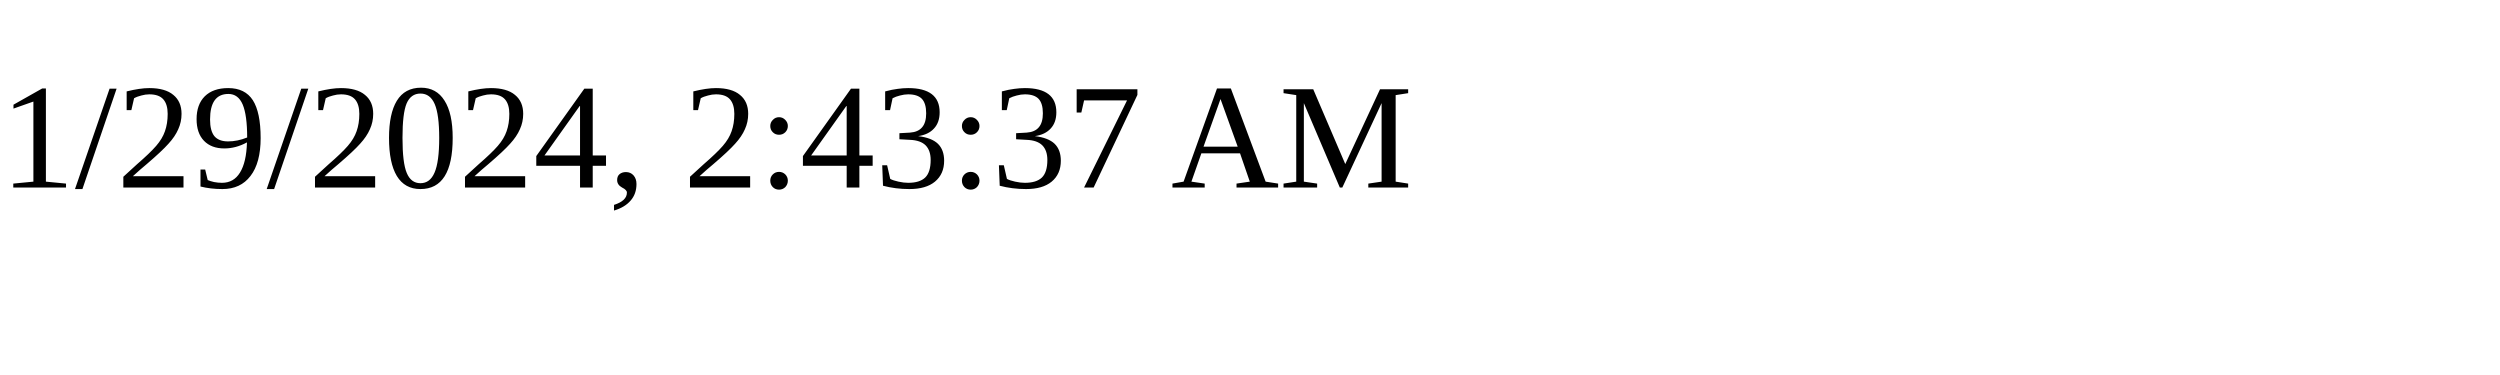
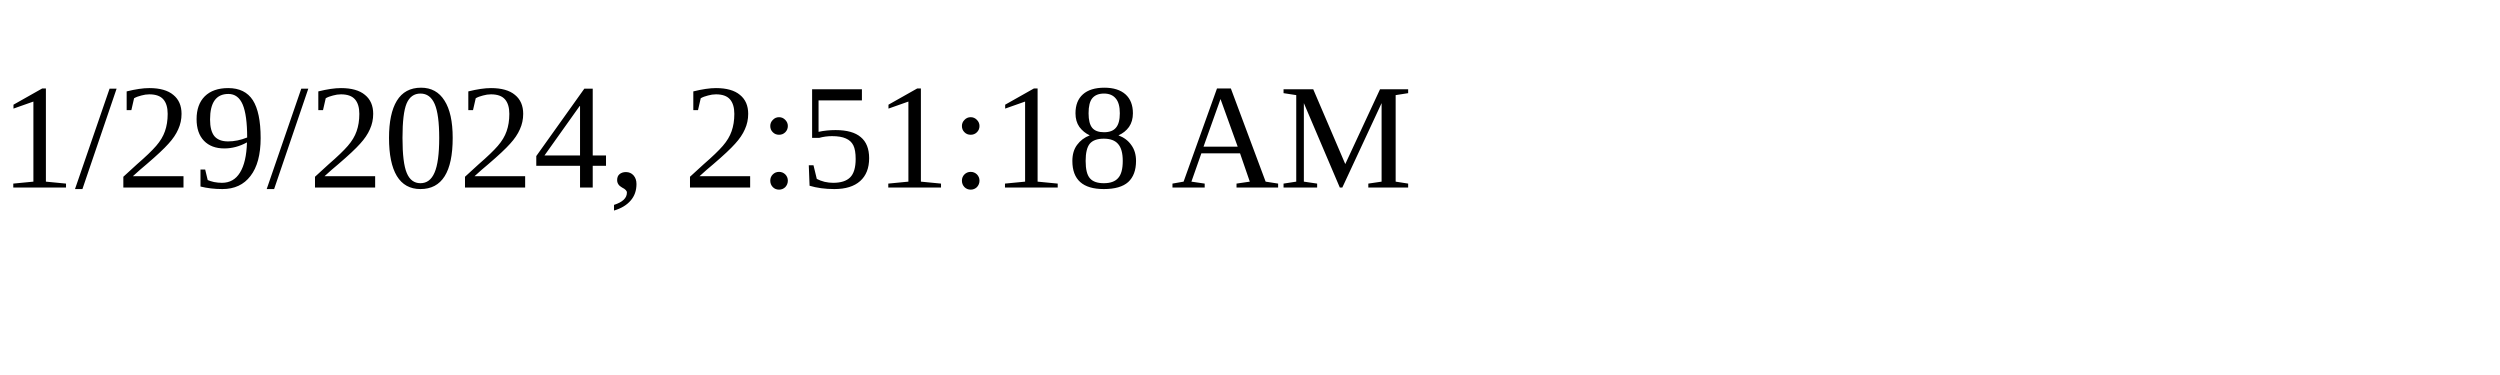
<svg xmlns="http://www.w3.org/2000/svg" height="30" width="200">
-   <text x="0" y="15">1/29/2024, 2:43:37 AM</text>
+   <text x="0" y="15">1/29/2024, 2:51:18 AM</text>
</svg>
